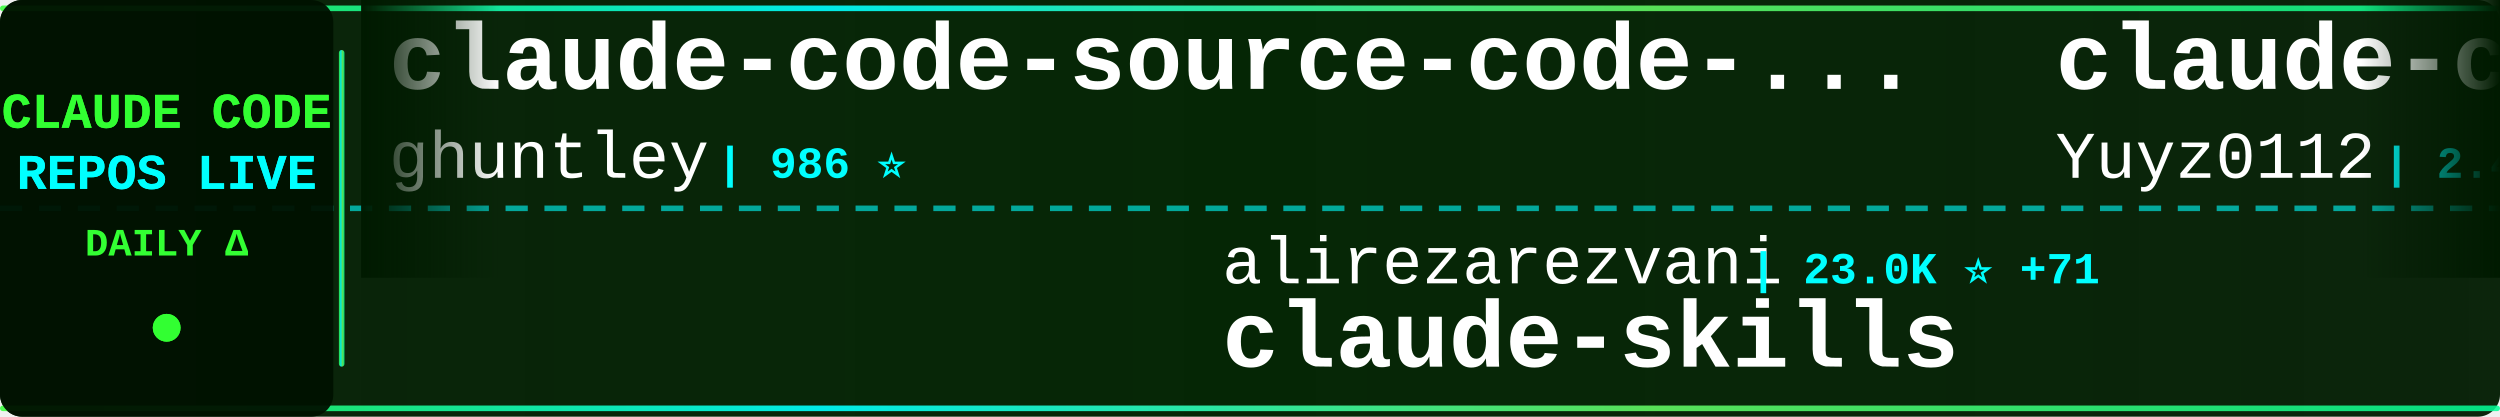
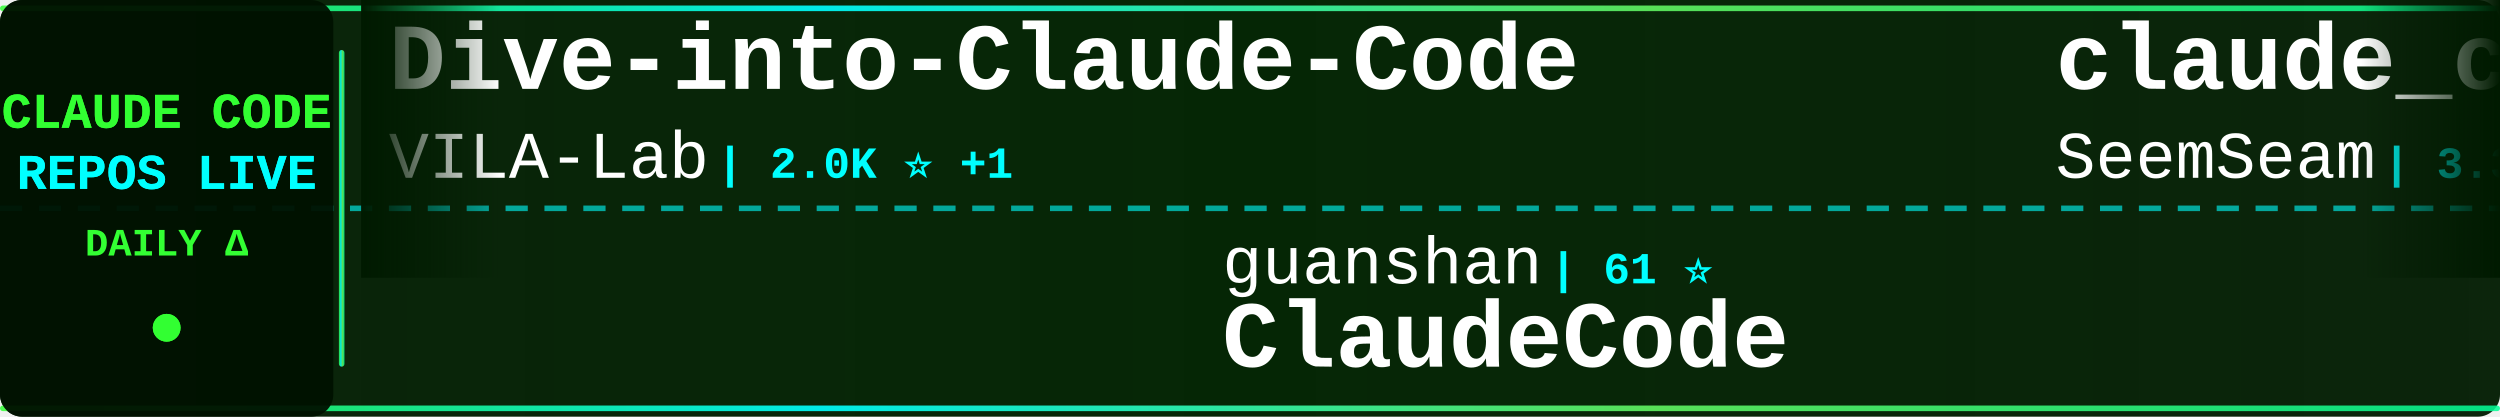
<svg xmlns="http://www.w3.org/2000/svg" width="900" height="150">
  <defs>
    <linearGradient id="tickerBg" x1="0%" y1="0%" x2="100%" y2="0%">
      <stop offset="0%" style="stop-color:#001a00;stop-opacity:0.95" />
      <stop offset="50%" style="stop-color:#002200;stop-opacity:0.98" />
      <stop offset="100%" style="stop-color:#001a00;stop-opacity:0.95" />
    </linearGradient>
    <linearGradient id="borderGrad" x1="0%" y1="0%" x2="100%" y2="0%">
      <stop offset="0%" style="stop-color:#33ff33;stop-opacity:0.85">
        <animate attributeName="stop-opacity" values="0.85;1;0.85" dur="2s" repeatCount="indefinite" />
      </stop>
      <stop offset="33%" style="stop-color:#00ffff;stop-opacity:0.9">
        <animate attributeName="stop-opacity" values="0.9;1;0.9" dur="2.2s" repeatCount="indefinite" />
      </stop>
      <stop offset="66%" style="stop-color:#66ff66;stop-opacity:0.85">
        <animate attributeName="stop-opacity" values="0.85;1;0.85" dur="1.8s" repeatCount="indefinite" />
      </stop>
      <stop offset="100%" style="stop-color:#00ff99;stop-opacity:0.85">
        <animate attributeName="stop-opacity" values="0.85;1;0.85" dur="2s" repeatCount="indefinite" />
      </stop>
    </linearGradient>
    <filter id="textGlow">
      <feGaussianBlur stdDeviation="0.1" result="coloredBlur" />
      <feMerge>
        <feMergeNode in="coloredBlur" />
        <feMergeNode in="SourceGraphic" />
      </feMerge>
    </filter>
    <filter id="metricGlow">
      <feGaussianBlur stdDeviation="0.2" result="coloredBlur" />
      <feMerge>
        <feMergeNode in="coloredBlur" />
        <feMergeNode in="SourceGraphic" />
      </feMerge>
    </filter>
    <linearGradient id="leftFade" x1="0%" y1="0%" x2="100%" y2="0%">
      <stop offset="0%" style="stop-color:#001a00;stop-opacity:1" />
      <stop offset="100%" style="stop-color:#001a00;stop-opacity:0" />
    </linearGradient>
    <linearGradient id="rightFade" x1="0%" y1="0%" x2="100%" y2="0%">
      <stop offset="0%" style="stop-color:#001a00;stop-opacity:0" />
      <stop offset="100%" style="stop-color:#001a00;stop-opacity:1" />
    </linearGradient>
  </defs>
  <rect width="900" height="150" fill="url(#tickerBg)" rx="8" />
  <rect x="0" y="2" width="900" height="2" fill="url(#borderGrad)" rx="1" />
  <rect x="0" y="146" width="900" height="2" fill="url(#borderGrad)" rx="1" />
  <line x1="0" y1="75" x2="900" y2="75" stroke="#00ffff" stroke-width="2" stroke-dasharray="8 6" opacity="0.6" />
  <rect x="0" y="0" width="120" height="150" fill="#001100" opacity="0.95" rx="8" />
  <text x="60" y="46" font-family="'Courier New', monospace" font-size="18" font-weight="bold" fill="#33ff33" text-anchor="middle" filter="url(#textGlow)">
    CLAUDE CODE
  </text>
  <text x="60" y="68" font-family="'Courier New', monospace" font-size="18" font-weight="bold" fill="#00ffff" text-anchor="middle" filter="url(#textGlow)">
    REPOS LIVE
  </text>
  <text x="60" y="92" font-family="'Courier New', monospace" font-size="14" font-weight="bold" fill="#33ff33" text-anchor="middle">
    DAILY Δ
  </text>
  <circle cx="60" cy="118" r="5" fill="#33ff33" filter="url(#metricGlow)">
    <animate attributeName="r" values="4;6;4" dur="1.5s" repeatCount="indefinite" />
    <animate attributeName="opacity" values="0.6;1;0.6" dur="1.5s" repeatCount="indefinite" />
  </circle>
  <rect x="122" y="18" width="2" height="114" fill="url(#borderGrad)" rx="1" />
  <clipPath id="tickerClip">
    <rect x="130" y="0" width="770" height="150" />
  </clipPath>
  <g clip-path="url(#tickerClip)">
    <g id="tickerItems">
      <animateTransform attributeName="transform" attributeType="XML" type="translate" from="0 0" to="-3000 0" dur="54s" repeatCount="indefinite" />
      <g transform="translate(0, 0)">
-         <text x="140" y="32" font-family="'Courier New', monospace" font-size="34" font-weight="bold" fill="#ffffff">claude-code-source-code-...</text>
-         <text x="140" y="64" font-family="'Courier New', monospace" font-size="24" font-weight="normal" fill="#ffffff" opacity="1.0">ghuntley</text>
-         <text x="258" y="64" font-family="'Courier New', monospace" font-size="16" font-weight="bold" fill="#00ffff"> | 986 ⭐</text>
+         <text x="140" y="32" font-family="'Courier New', monospace" font-size="34" font-weight="bold" fill="#ffffff">Dive-into-Claude-Code</text>
+         <text x="140" y="64" font-family="'Courier New', monospace" font-size="24" font-weight="normal" fill="#ffffff" opacity="1.0">VILA-Lab</text>
+         <text x="258" y="64" font-family="'Courier New', monospace" font-size="16" font-weight="bold" fill="#00ffff"> | 2.0K ⭐ +1</text>
      </g>
      <g transform="translate(300, 0)">
-         <text x="140" y="102" font-family="'Courier New', monospace" font-size="24" font-weight="normal" fill="#ffffff" opacity="1.0">alirezarezvani</text>
-         <text x="330" y="102" font-family="'Courier New', monospace" font-size="16" font-weight="bold" fill="#00ffff"> | 23.0K ⭐ +71</text>
-         <text x="140" y="132" font-family="'Courier New', monospace" font-size="34" font-weight="bold" fill="#ffffff">claude-skills</text>
+         <text x="140" y="102" font-family="'Courier New', monospace" font-size="24" font-weight="normal" fill="#ffffff" opacity="1.0">guanshan</text>
+         <text x="258" y="102" font-family="'Courier New', monospace" font-size="16" font-weight="bold" fill="#00ffff"> | 61 ⭐</text>
+         <text x="140" y="132" font-family="'Courier New', monospace" font-size="34" font-weight="bold" fill="#ffffff">ClaudeCode</text>
      </g>
      <g transform="translate(600, 0)">
-         <text x="140" y="32" font-family="'Courier New', monospace" font-size="34" font-weight="bold" fill="#ffffff">claude-code-reverse</text>
-         <text x="140" y="64" font-family="'Courier New', monospace" font-size="24" font-weight="normal" fill="#ffffff" opacity="1.0">Yuyz0112</text>
-         <text x="258" y="64" font-family="'Courier New', monospace" font-size="16" font-weight="bold" fill="#00ffff"> | 2.4K ⭐</text>
+         <text x="140" y="32" font-family="'Courier New', monospace" font-size="34" font-weight="bold" fill="#ffffff">claude_codex_bridge</text>
+         <text x="140" y="64" font-family="'Courier New', monospace" font-size="24" font-weight="normal" fill="#ffffff" opacity="1.0">SeemSeam</text>
+         <text x="258" y="64" font-family="'Courier New', monospace" font-size="16" font-weight="bold" fill="#00ffff"> | 3.3K ⭐</text>
      </g>
      <g transform="translate(900, 0)">
-         <text x="140" y="102" font-family="'Courier New', monospace" font-size="24" font-weight="normal" fill="#ffffff" opacity="1.0">AprilNEA</text>
-         <text x="258" y="102" font-family="'Courier New', monospace" font-size="16" font-weight="bold" fill="#00ffff"> | 392 ⭐</text>
-         <text x="140" y="132" font-family="'Courier New', monospace" font-size="34" font-weight="bold" fill="#ffffff">claude-code-source</text>
+         <text x="140" y="102" font-family="'Courier New', monospace" font-size="24" font-weight="normal" fill="#ffffff" opacity="1.0">anthropics</text>
+         <text x="282" y="102" font-family="'Courier New', monospace" font-size="16" font-weight="bold" fill="#00ffff"> | 919 ⭐</text>
+         <text x="140" y="132" font-family="'Courier New', monospace" font-size="34" font-weight="bold" fill="#ffffff">claude-code-base-action</text>
      </g>
      <g transform="translate(1200, 0)">
-         <text x="140" y="32" font-family="'Courier New', monospace" font-size="34" font-weight="bold" fill="#ffffff">claude-code-rev</text>
-         <text x="140" y="64" font-family="'Courier New', monospace" font-size="24" font-weight="normal" fill="#ffffff" opacity="1.0">oboard</text>
-         <text x="234" y="64" font-family="'Courier New', monospace" font-size="16" font-weight="bold" fill="#00ffff"> | 3.3K ⭐ +2</text>
+         <text x="140" y="32" font-family="'Courier New', monospace" font-size="34" font-weight="bold" fill="#ffffff">system_prompts_leaks</text>
+         <text x="140" y="64" font-family="'Courier New', monospace" font-size="24" font-weight="normal" fill="#ffffff" opacity="1.0">asgeirtj</text>
+         <text x="258" y="64" font-family="'Courier New', monospace" font-size="16" font-weight="bold" fill="#00ffff"> | 59.7K ⭐ +26</text>
      </g>
      <g transform="translate(1500, 0)">
-         <text x="140" y="102" font-family="'Courier New', monospace" font-size="24" font-weight="normal" fill="#ffffff" opacity="1.0">FlorianBruniaux</text>
-         <text x="342" y="102" font-family="'Courier New', monospace" font-size="16" font-weight="bold" fill="#00ffff"> | 5.5K ⭐ +11</text>
-         <text x="140" y="132" font-family="'Courier New', monospace" font-size="34" font-weight="bold" fill="#ffffff">claude-code-ultimate-gui...</text>
+         <text x="140" y="102" font-family="'Courier New', monospace" font-size="24" font-weight="normal" fill="#ffffff" opacity="1.0">AICoderTudou</text>
+         <text x="306" y="102" font-family="'Courier New', monospace" font-size="16" font-weight="bold" fill="#00ffff"> | 497 ⭐</text>
+         <text x="140" y="132" font-family="'Courier New', monospace" font-size="34" font-weight="bold" fill="#ffffff">claude-code-tudou</text>
      </g>
      <g transform="translate(1800, 0)">
-         <text x="140" y="32" font-family="'Courier New', monospace" font-size="34" font-weight="bold" fill="#ffffff">Claude-Code</text>
-         <text x="140" y="64" font-family="'Courier New', monospace" font-size="24" font-weight="normal" fill="#ffffff" opacity="1.0">pengchengneo</text>
-         <text x="306" y="64" font-family="'Courier New', monospace" font-size="16" font-weight="bold" fill="#00ffff"> | 1.7K ⭐ +6</text>
+         <text x="140" y="32" font-family="'Courier New', monospace" font-size="34" font-weight="bold" fill="#ffffff">Claude-code</text>
+         <text x="140" y="64" font-family="'Courier New', monospace" font-size="24" font-weight="normal" fill="#ffffff" opacity="1.0">zstmfhy</text>
+         <text x="246" y="64" font-family="'Courier New', monospace" font-size="16" font-weight="bold" fill="#00ffff"> | 190 ⭐</text>
      </g>
      <g transform="translate(2100, 0)">
-         <text x="140" y="102" font-family="'Courier New', monospace" font-size="24" font-weight="normal" fill="#ffffff" opacity="1.0">lintsinghua</text>
-         <text x="294" y="102" font-family="'Courier New', monospace" font-size="16" font-weight="bold" fill="#00ffff"> | 4.0K ⭐ +9</text>
-         <text x="140" y="132" font-family="'Courier New', monospace" font-size="34" font-weight="bold" fill="#ffffff">claude-code-book</text>
+         <text x="140" y="102" font-family="'Courier New', monospace" font-size="24" font-weight="normal" fill="#ffffff" opacity="1.0">fazxes</text>
+         <text x="234" y="102" font-family="'Courier New', monospace" font-size="16" font-weight="bold" fill="#00ffff"> | 225 ⭐</text>
+         <text x="140" y="132" font-family="'Courier New', monospace" font-size="34" font-weight="bold" fill="#ffffff">Claude-code</text>
      </g>
      <g transform="translate(2400, 0)">
-         <text x="140" y="32" font-family="'Courier New', monospace" font-size="34" font-weight="bold" fill="#ffffff">claude-code-my-workflow</text>
-         <text x="140" y="64" font-family="'Courier New', monospace" font-size="24" font-weight="normal" fill="#ffffff" opacity="1.0">pedrohcgs</text>
-         <text x="270" y="64" font-family="'Courier New', monospace" font-size="16" font-weight="bold" fill="#00ffff"> | 1.4K ⭐ +1</text>
+         <text x="140" y="32" font-family="'Courier New', monospace" font-size="34" font-weight="bold" fill="#ffffff">claude-code-infrastructu...</text>
+         <text x="140" y="64" font-family="'Courier New', monospace" font-size="24" font-weight="normal" fill="#ffffff" opacity="1.0">diet103</text>
+         <text x="246" y="64" font-family="'Courier New', monospace" font-size="16" font-weight="bold" fill="#00ffff"> | 10.0K ⭐ +1</text>
      </g>
      <g transform="translate(2700, 0)">
-         <text x="140" y="102" font-family="'Courier New', monospace" font-size="24" font-weight="normal" fill="#ffffff" opacity="1.0">ChinaSiro</text>
-         <text x="270" y="102" font-family="'Courier New', monospace" font-size="16" font-weight="bold" fill="#00ffff"> | 9.6K ⭐ +4</text>
-         <text x="140" y="132" font-family="'Courier New', monospace" font-size="34" font-weight="bold" fill="#ffffff">claude-code-sourcemap</text>
+         <text x="140" y="102" font-family="'Courier New', monospace" font-size="24" font-weight="normal" fill="#ffffff" opacity="1.0">Windy3f3f3f3f</text>
+         <text x="318" y="102" font-family="'Courier New', monospace" font-size="16" font-weight="bold" fill="#00ffff"> | 3.3K ⭐ +4</text>
+         <text x="140" y="132" font-family="'Courier New', monospace" font-size="34" font-weight="bold" fill="#ffffff">how-claude-code-works</text>
      </g>
      <g transform="translate(3000, 0)">
-         <text x="140" y="32" font-family="'Courier New', monospace" font-size="34" font-weight="bold" fill="#ffffff">claude-code-source-code-...</text>
-         <text x="140" y="64" font-family="'Courier New', monospace" font-size="24" font-weight="normal" fill="#ffffff" opacity="1.0">ghuntley</text>
-         <text x="258" y="64" font-family="'Courier New', monospace" font-size="16" font-weight="bold" fill="#00ffff"> | 986 ⭐</text>
+         <text x="140" y="32" font-family="'Courier New', monospace" font-size="34" font-weight="bold" fill="#ffffff">Dive-into-Claude-Code</text>
+         <text x="140" y="64" font-family="'Courier New', monospace" font-size="24" font-weight="normal" fill="#ffffff" opacity="1.0">VILA-Lab</text>
+         <text x="258" y="64" font-family="'Courier New', monospace" font-size="16" font-weight="bold" fill="#00ffff"> | 2.0K ⭐ +1</text>
      </g>
      <g transform="translate(3300, 0)">
-         <text x="140" y="102" font-family="'Courier New', monospace" font-size="24" font-weight="normal" fill="#ffffff" opacity="1.0">alirezarezvani</text>
-         <text x="330" y="102" font-family="'Courier New', monospace" font-size="16" font-weight="bold" fill="#00ffff"> | 23.0K ⭐ +71</text>
-         <text x="140" y="132" font-family="'Courier New', monospace" font-size="34" font-weight="bold" fill="#ffffff">claude-skills</text>
+         <text x="140" y="102" font-family="'Courier New', monospace" font-size="24" font-weight="normal" fill="#ffffff" opacity="1.0">guanshan</text>
+         <text x="258" y="102" font-family="'Courier New', monospace" font-size="16" font-weight="bold" fill="#00ffff"> | 61 ⭐</text>
+         <text x="140" y="132" font-family="'Courier New', monospace" font-size="34" font-weight="bold" fill="#ffffff">ClaudeCode</text>
      </g>
      <g transform="translate(3600, 0)">
-         <text x="140" y="32" font-family="'Courier New', monospace" font-size="34" font-weight="bold" fill="#ffffff">claude-code-reverse</text>
-         <text x="140" y="64" font-family="'Courier New', monospace" font-size="24" font-weight="normal" fill="#ffffff" opacity="1.0">Yuyz0112</text>
-         <text x="258" y="64" font-family="'Courier New', monospace" font-size="16" font-weight="bold" fill="#00ffff"> | 2.4K ⭐</text>
+         <text x="140" y="32" font-family="'Courier New', monospace" font-size="34" font-weight="bold" fill="#ffffff">claude_codex_bridge</text>
+         <text x="140" y="64" font-family="'Courier New', monospace" font-size="24" font-weight="normal" fill="#ffffff" opacity="1.0">SeemSeam</text>
+         <text x="258" y="64" font-family="'Courier New', monospace" font-size="16" font-weight="bold" fill="#00ffff"> | 3.3K ⭐</text>
      </g>
      <g transform="translate(3900, 0)">
-         <text x="140" y="102" font-family="'Courier New', monospace" font-size="24" font-weight="normal" fill="#ffffff" opacity="1.0">AprilNEA</text>
-         <text x="258" y="102" font-family="'Courier New', monospace" font-size="16" font-weight="bold" fill="#00ffff"> | 392 ⭐</text>
-         <text x="140" y="132" font-family="'Courier New', monospace" font-size="34" font-weight="bold" fill="#ffffff">claude-code-source</text>
+         <text x="140" y="102" font-family="'Courier New', monospace" font-size="24" font-weight="normal" fill="#ffffff" opacity="1.0">anthropics</text>
+         <text x="282" y="102" font-family="'Courier New', monospace" font-size="16" font-weight="bold" fill="#00ffff"> | 919 ⭐</text>
+         <text x="140" y="132" font-family="'Courier New', monospace" font-size="34" font-weight="bold" fill="#ffffff">claude-code-base-action</text>
      </g>
    </g>
  </g>
  <rect x="130" y="0" width="50" height="100" fill="url(#leftFade)" />
  <rect x="850" y="0" width="50" height="100" fill="url(#rightFade)" />
</svg>
